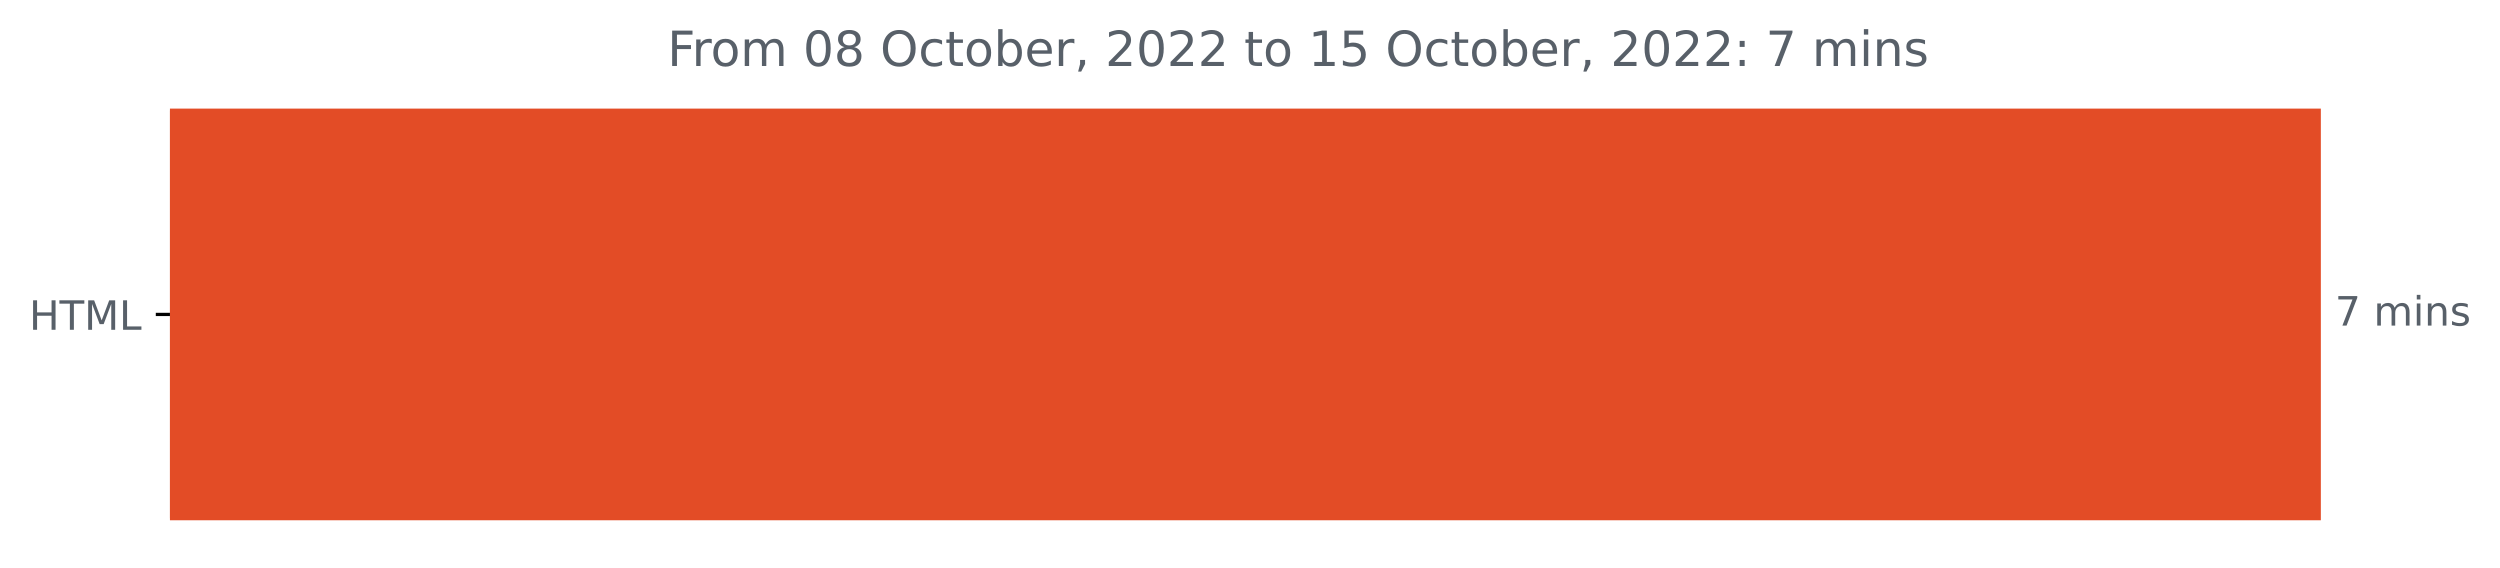
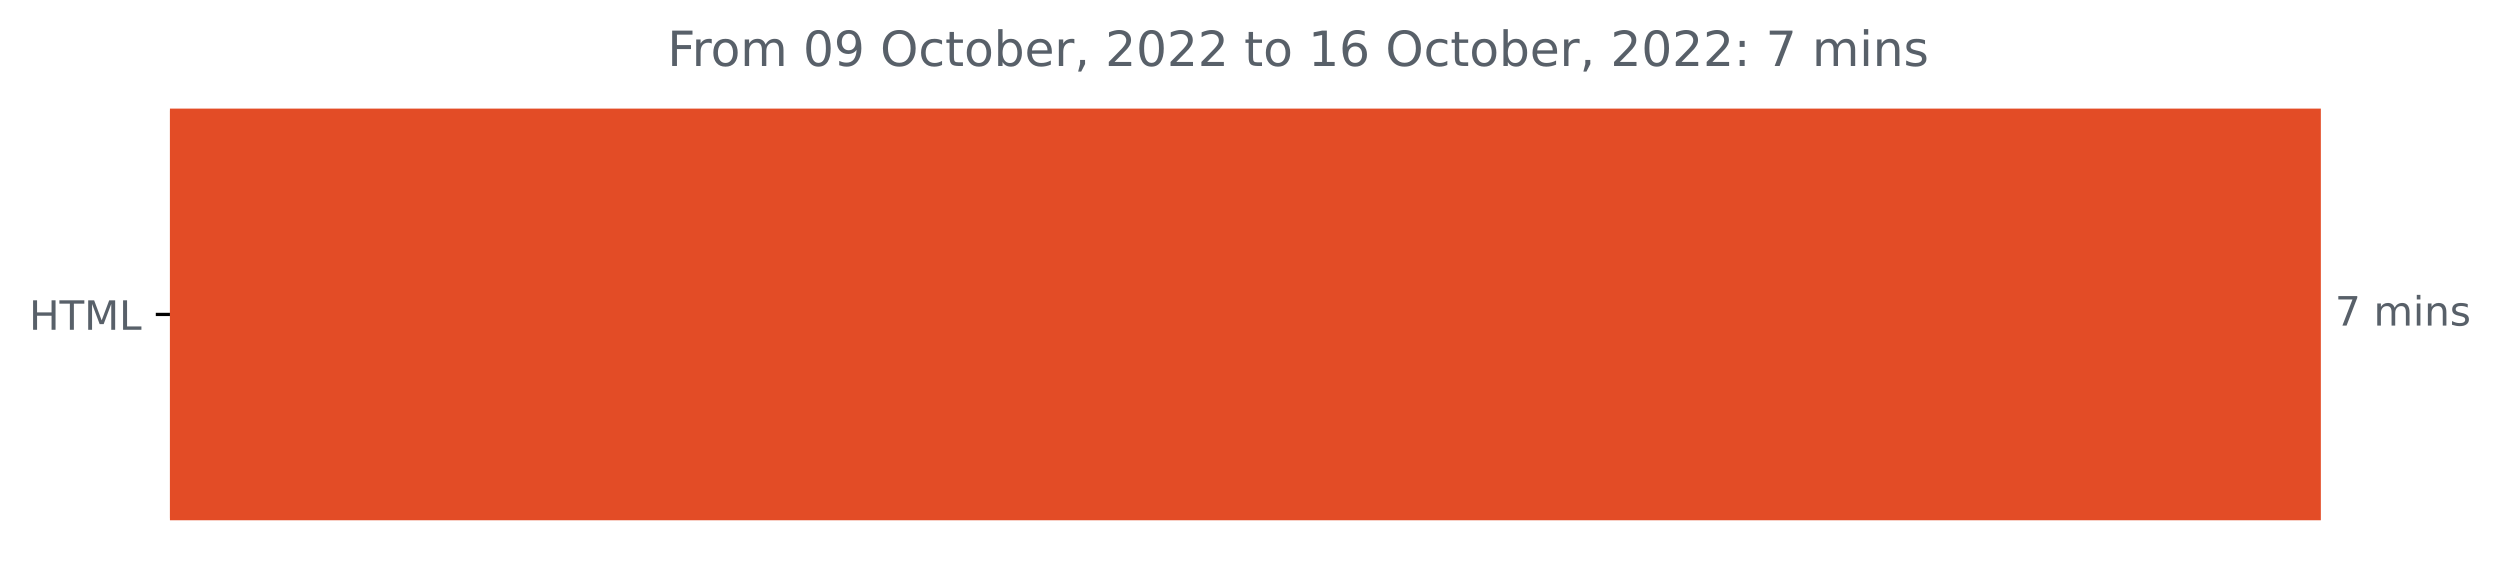
<svg xmlns="http://www.w3.org/2000/svg" xmlns:xlink="http://www.w3.org/1999/xlink" width="618.263pt" height="140.398pt" viewBox="0 0 618.263 140.398" version="1.1">
  <defs>
    <style type="text/css">*{stroke-linejoin: round; stroke-linecap: butt}</style>
  </defs>
  <g id="figure_1">
    <g id="patch_1">
      <path d="M 0 140.398  L 618.263 140.398  L 618.263 0  L 0 0  L 0 140.398  z " style="fill: none" />
    </g>
    <g id="axes_1">
      <g id="patch_2">
-         <path d="M 42.028 27.358  L 573.457 27.358  L 573.457 128.158  L 42.028 128.158  z " clip-path="url(#p08dc3d23ee)" style="fill: #e34c26; stroke: #e34c26; stroke-linejoin: miter" />
+         <path d="M 42.028 27.358  L 573.457 27.358  L 573.457 128.158  L 42.028 128.158  z " clip-path="url(#p7227818c62)" style="fill: #e34c26; stroke: #e34c26; stroke-linejoin: miter" />
      </g>
      <g id="matplotlib.axis_1" />
      <g id="matplotlib.axis_2">
        <g id="ytick_1">
          <g id="line2d_1">
            <defs>
-               <path id="m4d02605261" d="M 0 0  L -3.5 0  " style="stroke: #000000; stroke-width: 0.8" />
+               <path id="m8b31a06f98" d="M 0 0  L -3.5 0  " style="stroke: #000000; stroke-width: 0.8" />
            </defs>
            <g>
-               <use xlink:href="#m4d02605261" x="42.028" y="77.758" style="stroke: #000000; stroke-width: 0.8" />
+               <use xlink:href="#m8b31a06f98" x="42.028" y="77.758" style="stroke: #000000; stroke-width: 0.8" />
            </g>
          </g>
          <g id="text_1">
            <g style="fill: #586069" transform="translate(7.2 81.55734)scale(0.1 -0.1)">
              <defs>
                <path id="DejaVuSans-48" d="M 628 4666  L 1259 4666  L 1259 2753  L 3553 2753  L 3553 4666  L 4184 4666  L 4184 0  L 3553 0  L 3553 2222  L 1259 2222  L 1259 0  L 628 0  L 628 4666  z " transform="scale(0.015625)" />
                <path id="DejaVuSans-54" d="M -19 4666  L 3928 4666  L 3928 4134  L 2272 4134  L 2272 0  L 1638 0  L 1638 4134  L -19 4134  L -19 4666  z " transform="scale(0.015625)" />
                <path id="DejaVuSans-4d" d="M 628 4666  L 1569 4666  L 2759 1491  L 3956 4666  L 4897 4666  L 4897 0  L 4281 0  L 4281 4097  L 3078 897  L 2444 897  L 1241 4097  L 1241 0  L 628 0  L 628 4666  z " transform="scale(0.015625)" />
                <path id="DejaVuSans-4c" d="M 628 4666  L 1259 4666  L 1259 531  L 3531 531  L 3531 0  L 628 0  L 628 4666  z " transform="scale(0.015625)" />
              </defs>
              <use xlink:href="#DejaVuSans-48" />
              <use xlink:href="#DejaVuSans-54" x="75.195" />
              <use xlink:href="#DejaVuSans-4d" x="136.279" />
              <use xlink:href="#DejaVuSans-4c" x="222.559" />
            </g>
          </g>
        </g>
      </g>
      <g id="text_2">
        <g style="fill: #586069" transform="translate(577.4567 80.5175)scale(0.1 -0.1)">
          <defs>
            <path id="DejaVuSans-37" d="M 525 4666  L 3525 4666  L 3525 4397  L 1831 0  L 1172 0  L 2766 4134  L 525 4134  L 525 4666  z " transform="scale(0.015625)" />
            <path id="DejaVuSans-20" transform="scale(0.015625)" />
            <path id="DejaVuSans-6d" d="M 3328 2828  Q 3544 3216 3844 3400  Q 4144 3584 4550 3584  Q 5097 3584 5394 3201  Q 5691 2819 5691 2113  L 5691 0  L 5113 0  L 5113 2094  Q 5113 2597 4934 2840  Q 4756 3084 4391 3084  Q 3944 3084 3684 2787  Q 3425 2491 3425 1978  L 3425 0  L 2847 0  L 2847 2094  Q 2847 2600 2669 2842  Q 2491 3084 2119 3084  Q 1678 3084 1418 2786  Q 1159 2488 1159 1978  L 1159 0  L 581 0  L 581 3500  L 1159 3500  L 1159 2956  Q 1356 3278 1631 3431  Q 1906 3584 2284 3584  Q 2666 3584 2933 3390  Q 3200 3197 3328 2828  z " transform="scale(0.015625)" />
            <path id="DejaVuSans-69" d="M 603 3500  L 1178 3500  L 1178 0  L 603 0  L 603 3500  z M 603 4863  L 1178 4863  L 1178 4134  L 603 4134  L 603 4863  z " transform="scale(0.015625)" />
            <path id="DejaVuSans-6e" d="M 3513 2113  L 3513 0  L 2938 0  L 2938 2094  Q 2938 2591 2744 2837  Q 2550 3084 2163 3084  Q 1697 3084 1428 2787  Q 1159 2491 1159 1978  L 1159 0  L 581 0  L 581 3500  L 1159 3500  L 1159 2956  Q 1366 3272 1645 3428  Q 1925 3584 2291 3584  Q 2894 3584 3203 3211  Q 3513 2838 3513 2113  z " transform="scale(0.015625)" />
            <path id="DejaVuSans-73" d="M 2834 3397  L 2834 2853  Q 2591 2978 2328 3040  Q 2066 3103 1784 3103  Q 1356 3103 1142 2972  Q 928 2841 928 2578  Q 928 2378 1081 2264  Q 1234 2150 1697 2047  L 1894 2003  Q 2506 1872 2764 1633  Q 3022 1394 3022 966  Q 3022 478 2636 193  Q 2250 -91 1575 -91  Q 1294 -91 989 -36  Q 684 19 347 128  L 347 722  Q 666 556 975 473  Q 1284 391 1588 391  Q 1994 391 2212 530  Q 2431 669 2431 922  Q 2431 1156 2273 1281  Q 2116 1406 1581 1522  L 1381 1569  Q 847 1681 609 1914  Q 372 2147 372 2553  Q 372 3047 722 3315  Q 1072 3584 1716 3584  Q 2034 3584 2315 3537  Q 2597 3491 2834 3397  z " transform="scale(0.015625)" />
          </defs>
          <use xlink:href="#DejaVuSans-37" />
          <use xlink:href="#DejaVuSans-20" x="63.623" />
          <use xlink:href="#DejaVuSans-6d" x="95.41" />
          <use xlink:href="#DejaVuSans-69" x="192.822" />
          <use xlink:href="#DejaVuSans-6e" x="220.605" />
          <use xlink:href="#DejaVuSans-73" x="283.984" />
        </g>
      </g>
      <g id="text_3">
        <g style="fill: #586069" transform="translate(165.0516 16.31812)scale(0.12 -0.12)">
          <defs>
            <path id="DejaVuSans-46" d="M 628 4666  L 3309 4666  L 3309 4134  L 1259 4134  L 1259 2759  L 3109 2759  L 3109 2228  L 1259 2228  L 1259 0  L 628 0  L 628 4666  z " transform="scale(0.015625)" />
            <path id="DejaVuSans-72" d="M 2631 2963  Q 2534 3019 2420 3045  Q 2306 3072 2169 3072  Q 1681 3072 1420 2755  Q 1159 2438 1159 1844  L 1159 0  L 581 0  L 581 3500  L 1159 3500  L 1159 2956  Q 1341 3275 1631 3429  Q 1922 3584 2338 3584  Q 2397 3584 2469 3576  Q 2541 3569 2628 3553  L 2631 2963  z " transform="scale(0.015625)" />
            <path id="DejaVuSans-6f" d="M 1959 3097  Q 1497 3097 1228 2736  Q 959 2375 959 1747  Q 959 1119 1226 758  Q 1494 397 1959 397  Q 2419 397 2687 759  Q 2956 1122 2956 1747  Q 2956 2369 2687 2733  Q 2419 3097 1959 3097  z M 1959 3584  Q 2709 3584 3137 3096  Q 3566 2609 3566 1747  Q 3566 888 3137 398  Q 2709 -91 1959 -91  Q 1206 -91 779 398  Q 353 888 353 1747  Q 353 2609 779 3096  Q 1206 3584 1959 3584  z " transform="scale(0.015625)" />
            <path id="DejaVuSans-30" d="M 2034 4250  Q 1547 4250 1301 3770  Q 1056 3291 1056 2328  Q 1056 1369 1301 889  Q 1547 409 2034 409  Q 2525 409 2770 889  Q 3016 1369 3016 2328  Q 3016 3291 2770 3770  Q 2525 4250 2034 4250  z M 2034 4750  Q 2819 4750 3233 4129  Q 3647 3509 3647 2328  Q 3647 1150 3233 529  Q 2819 -91 2034 -91  Q 1250 -91 836 529  Q 422 1150 422 2328  Q 422 3509 836 4129  Q 1250 4750 2034 4750  z " transform="scale(0.015625)" />
-             <path id="DejaVuSans-38" d="M 2034 2216  Q 1584 2216 1326 1975  Q 1069 1734 1069 1313  Q 1069 891 1326 650  Q 1584 409 2034 409  Q 2484 409 2743 651  Q 3003 894 3003 1313  Q 3003 1734 2745 1975  Q 2488 2216 2034 2216  z M 1403 2484  Q 997 2584 770 2862  Q 544 3141 544 3541  Q 544 4100 942 4425  Q 1341 4750 2034 4750  Q 2731 4750 3128 4425  Q 3525 4100 3525 3541  Q 3525 3141 3298 2862  Q 3072 2584 2669 2484  Q 3125 2378 3379 2068  Q 3634 1759 3634 1313  Q 3634 634 3220 271  Q 2806 -91 2034 -91  Q 1263 -91 848 271  Q 434 634 434 1313  Q 434 1759 690 2068  Q 947 2378 1403 2484  z M 1172 3481  Q 1172 3119 1398 2916  Q 1625 2713 2034 2713  Q 2441 2713 2670 2916  Q 2900 3119 2900 3481  Q 2900 3844 2670 4047  Q 2441 4250 2034 4250  Q 1625 4250 1398 4047  Q 1172 3844 1172 3481  z " transform="scale(0.015625)" />
+             <path id="DejaVuSans-39" d="M 703 97  L 703 672  Q 941 559 1184 500  Q 1428 441 1663 441  Q 2288 441 2617 861  Q 2947 1281 2994 2138  Q 2813 1869 2534 1725  Q 2256 1581 1919 1581  Q 1219 1581 811 2004  Q 403 2428 403 3163  Q 403 3881 828 4315  Q 1253 4750 1959 4750  Q 2769 4750 3195 4129  Q 3622 3509 3622 2328  Q 3622 1225 3098 567  Q 2575 -91 1691 -91  Q 1453 -91 1209 -44  Q 966 3 703 97  z M 1959 2075  Q 2384 2075 2632 2365  Q 2881 2656 2881 3163  Q 2881 3666 2632 3958  Q 2384 4250 1959 4250  Q 1534 4250 1286 3958  Q 1038 3666 1038 3163  Q 1038 2656 1286 2365  Q 1534 2075 1959 2075  z " transform="scale(0.015625)" />
            <path id="DejaVuSans-4f" d="M 2522 4238  Q 1834 4238 1429 3725  Q 1025 3213 1025 2328  Q 1025 1447 1429 934  Q 1834 422 2522 422  Q 3209 422 3611 934  Q 4013 1447 4013 2328  Q 4013 3213 3611 3725  Q 3209 4238 2522 4238  z M 2522 4750  Q 3503 4750 4090 4092  Q 4678 3434 4678 2328  Q 4678 1225 4090 567  Q 3503 -91 2522 -91  Q 1538 -91 948 565  Q 359 1222 359 2328  Q 359 3434 948 4092  Q 1538 4750 2522 4750  z " transform="scale(0.015625)" />
            <path id="DejaVuSans-63" d="M 3122 3366  L 3122 2828  Q 2878 2963 2633 3030  Q 2388 3097 2138 3097  Q 1578 3097 1268 2742  Q 959 2388 959 1747  Q 959 1106 1268 751  Q 1578 397 2138 397  Q 2388 397 2633 464  Q 2878 531 3122 666  L 3122 134  Q 2881 22 2623 -34  Q 2366 -91 2075 -91  Q 1284 -91 818 406  Q 353 903 353 1747  Q 353 2603 823 3093  Q 1294 3584 2113 3584  Q 2378 3584 2631 3529  Q 2884 3475 3122 3366  z " transform="scale(0.015625)" />
            <path id="DejaVuSans-74" d="M 1172 4494  L 1172 3500  L 2356 3500  L 2356 3053  L 1172 3053  L 1172 1153  Q 1172 725 1289 603  Q 1406 481 1766 481  L 2356 481  L 2356 0  L 1766 0  Q 1100 0 847 248  Q 594 497 594 1153  L 594 3053  L 172 3053  L 172 3500  L 594 3500  L 594 4494  L 1172 4494  z " transform="scale(0.015625)" />
            <path id="DejaVuSans-62" d="M 3116 1747  Q 3116 2381 2855 2742  Q 2594 3103 2138 3103  Q 1681 3103 1420 2742  Q 1159 2381 1159 1747  Q 1159 1113 1420 752  Q 1681 391 2138 391  Q 2594 391 2855 752  Q 3116 1113 3116 1747  z M 1159 2969  Q 1341 3281 1617 3432  Q 1894 3584 2278 3584  Q 2916 3584 3314 3078  Q 3713 2572 3713 1747  Q 3713 922 3314 415  Q 2916 -91 2278 -91  Q 1894 -91 1617 61  Q 1341 213 1159 525  L 1159 0  L 581 0  L 581 4863  L 1159 4863  L 1159 2969  z " transform="scale(0.015625)" />
            <path id="DejaVuSans-65" d="M 3597 1894  L 3597 1613  L 953 1613  Q 991 1019 1311 708  Q 1631 397 2203 397  Q 2534 397 2845 478  Q 3156 559 3463 722  L 3463 178  Q 3153 47 2828 -22  Q 2503 -91 2169 -91  Q 1331 -91 842 396  Q 353 884 353 1716  Q 353 2575 817 3079  Q 1281 3584 2069 3584  Q 2775 3584 3186 3129  Q 3597 2675 3597 1894  z M 3022 2063  Q 3016 2534 2758 2815  Q 2500 3097 2075 3097  Q 1594 3097 1305 2825  Q 1016 2553 972 2059  L 3022 2063  z " transform="scale(0.015625)" />
            <path id="DejaVuSans-2c" d="M 750 794  L 1409 794  L 1409 256  L 897 -744  L 494 -744  L 750 256  L 750 794  z " transform="scale(0.015625)" />
            <path id="DejaVuSans-32" d="M 1228 531  L 3431 531  L 3431 0  L 469 0  L 469 531  Q 828 903 1448 1529  Q 2069 2156 2228 2338  Q 2531 2678 2651 2914  Q 2772 3150 2772 3378  Q 2772 3750 2511 3984  Q 2250 4219 1831 4219  Q 1534 4219 1204 4116  Q 875 4013 500 3803  L 500 4441  Q 881 4594 1212 4672  Q 1544 4750 1819 4750  Q 2544 4750 2975 4387  Q 3406 4025 3406 3419  Q 3406 3131 3298 2873  Q 3191 2616 2906 2266  Q 2828 2175 2409 1742  Q 1991 1309 1228 531  z " transform="scale(0.015625)" />
            <path id="DejaVuSans-31" d="M 794 531  L 1825 531  L 1825 4091  L 703 3866  L 703 4441  L 1819 4666  L 2450 4666  L 2450 531  L 3481 531  L 3481 0  L 794 0  L 794 531  z " transform="scale(0.015625)" />
-             <path id="DejaVuSans-35" d="M 691 4666  L 3169 4666  L 3169 4134  L 1269 4134  L 1269 2991  Q 1406 3038 1543 3061  Q 1681 3084 1819 3084  Q 2600 3084 3056 2656  Q 3513 2228 3513 1497  Q 3513 744 3044 326  Q 2575 -91 1722 -91  Q 1428 -91 1123 -41  Q 819 9 494 109  L 494 744  Q 775 591 1075 516  Q 1375 441 1709 441  Q 2250 441 2565 725  Q 2881 1009 2881 1497  Q 2881 1984 2565 2268  Q 2250 2553 1709 2553  Q 1456 2553 1204 2497  Q 953 2441 691 2322  L 691 4666  z " transform="scale(0.015625)" />
+             <path id="DejaVuSans-36" d="M 2113 2584  Q 1688 2584 1439 2293  Q 1191 2003 1191 1497  Q 1191 994 1439 701  Q 1688 409 2113 409  Q 2538 409 2786 701  Q 3034 994 3034 1497  Q 3034 2003 2786 2293  Q 2538 2584 2113 2584  z M 3366 4563  L 3366 3988  Q 3128 4100 2886 4159  Q 2644 4219 2406 4219  Q 1781 4219 1451 3797  Q 1122 3375 1075 2522  Q 1259 2794 1537 2939  Q 1816 3084 2150 3084  Q 2853 3084 3261 2657  Q 3669 2231 3669 1497  Q 3669 778 3244 343  Q 2819 -91 2113 -91  Q 1303 -91 875 529  Q 447 1150 447 2328  Q 447 3434 972 4092  Q 1497 4750 2381 4750  Q 2619 4750 2861 4703  Q 3103 4656 3366 4563  z " transform="scale(0.015625)" />
            <path id="DejaVuSans-3a" d="M 750 794  L 1409 794  L 1409 0  L 750 0  L 750 794  z M 750 3309  L 1409 3309  L 1409 2516  L 750 2516  L 750 3309  z " transform="scale(0.015625)" />
          </defs>
          <use xlink:href="#DejaVuSans-46" />
          <use xlink:href="#DejaVuSans-72" x="50.27" />
          <use xlink:href="#DejaVuSans-6f" x="89.133" />
          <use xlink:href="#DejaVuSans-6d" x="150.314" />
          <use xlink:href="#DejaVuSans-20" x="247.727" />
          <use xlink:href="#DejaVuSans-30" x="279.514" />
-           <use xlink:href="#DejaVuSans-38" x="343.137" />
+           <use xlink:href="#DejaVuSans-39" x="343.137" />
          <use xlink:href="#DejaVuSans-20" x="406.76" />
          <use xlink:href="#DejaVuSans-4f" x="438.547" />
          <use xlink:href="#DejaVuSans-63" x="517.258" />
          <use xlink:href="#DejaVuSans-74" x="572.238" />
          <use xlink:href="#DejaVuSans-6f" x="611.447" />
          <use xlink:href="#DejaVuSans-62" x="672.629" />
          <use xlink:href="#DejaVuSans-65" x="736.105" />
          <use xlink:href="#DejaVuSans-72" x="797.629" />
          <use xlink:href="#DejaVuSans-2c" x="838.742" />
          <use xlink:href="#DejaVuSans-20" x="870.529" />
          <use xlink:href="#DejaVuSans-32" x="902.316" />
          <use xlink:href="#DejaVuSans-30" x="965.939" />
          <use xlink:href="#DejaVuSans-32" x="1029.562" />
          <use xlink:href="#DejaVuSans-32" x="1093.186" />
          <use xlink:href="#DejaVuSans-20" x="1156.809" />
          <use xlink:href="#DejaVuSans-74" x="1188.596" />
          <use xlink:href="#DejaVuSans-6f" x="1227.805" />
          <use xlink:href="#DejaVuSans-20" x="1288.986" />
          <use xlink:href="#DejaVuSans-31" x="1320.773" />
-           <use xlink:href="#DejaVuSans-35" x="1384.396" />
+           <use xlink:href="#DejaVuSans-36" x="1384.396" />
          <use xlink:href="#DejaVuSans-20" x="1448.02" />
          <use xlink:href="#DejaVuSans-4f" x="1479.807" />
          <use xlink:href="#DejaVuSans-63" x="1558.518" />
          <use xlink:href="#DejaVuSans-74" x="1613.498" />
          <use xlink:href="#DejaVuSans-6f" x="1652.707" />
          <use xlink:href="#DejaVuSans-62" x="1713.889" />
          <use xlink:href="#DejaVuSans-65" x="1777.365" />
          <use xlink:href="#DejaVuSans-72" x="1838.889" />
          <use xlink:href="#DejaVuSans-2c" x="1880.002" />
          <use xlink:href="#DejaVuSans-20" x="1911.789" />
          <use xlink:href="#DejaVuSans-32" x="1943.576" />
          <use xlink:href="#DejaVuSans-30" x="2007.199" />
          <use xlink:href="#DejaVuSans-32" x="2070.822" />
          <use xlink:href="#DejaVuSans-32" x="2134.445" />
          <use xlink:href="#DejaVuSans-3a" x="2198.068" />
          <use xlink:href="#DejaVuSans-20" x="2231.76" />
          <use xlink:href="#DejaVuSans-37" x="2263.547" />
          <use xlink:href="#DejaVuSans-20" x="2327.17" />
          <use xlink:href="#DejaVuSans-6d" x="2358.957" />
          <use xlink:href="#DejaVuSans-69" x="2456.369" />
          <use xlink:href="#DejaVuSans-6e" x="2484.152" />
          <use xlink:href="#DejaVuSans-73" x="2547.531" />
        </g>
      </g>
    </g>
  </g>
  <defs>
-     <clipPath id="p08dc3d23ee">
+     <clipPath id="p7227818c62">
      <rect x="42.028" y="22.318" width="558" height="110.88" />
    </clipPath>
  </defs>
</svg>
